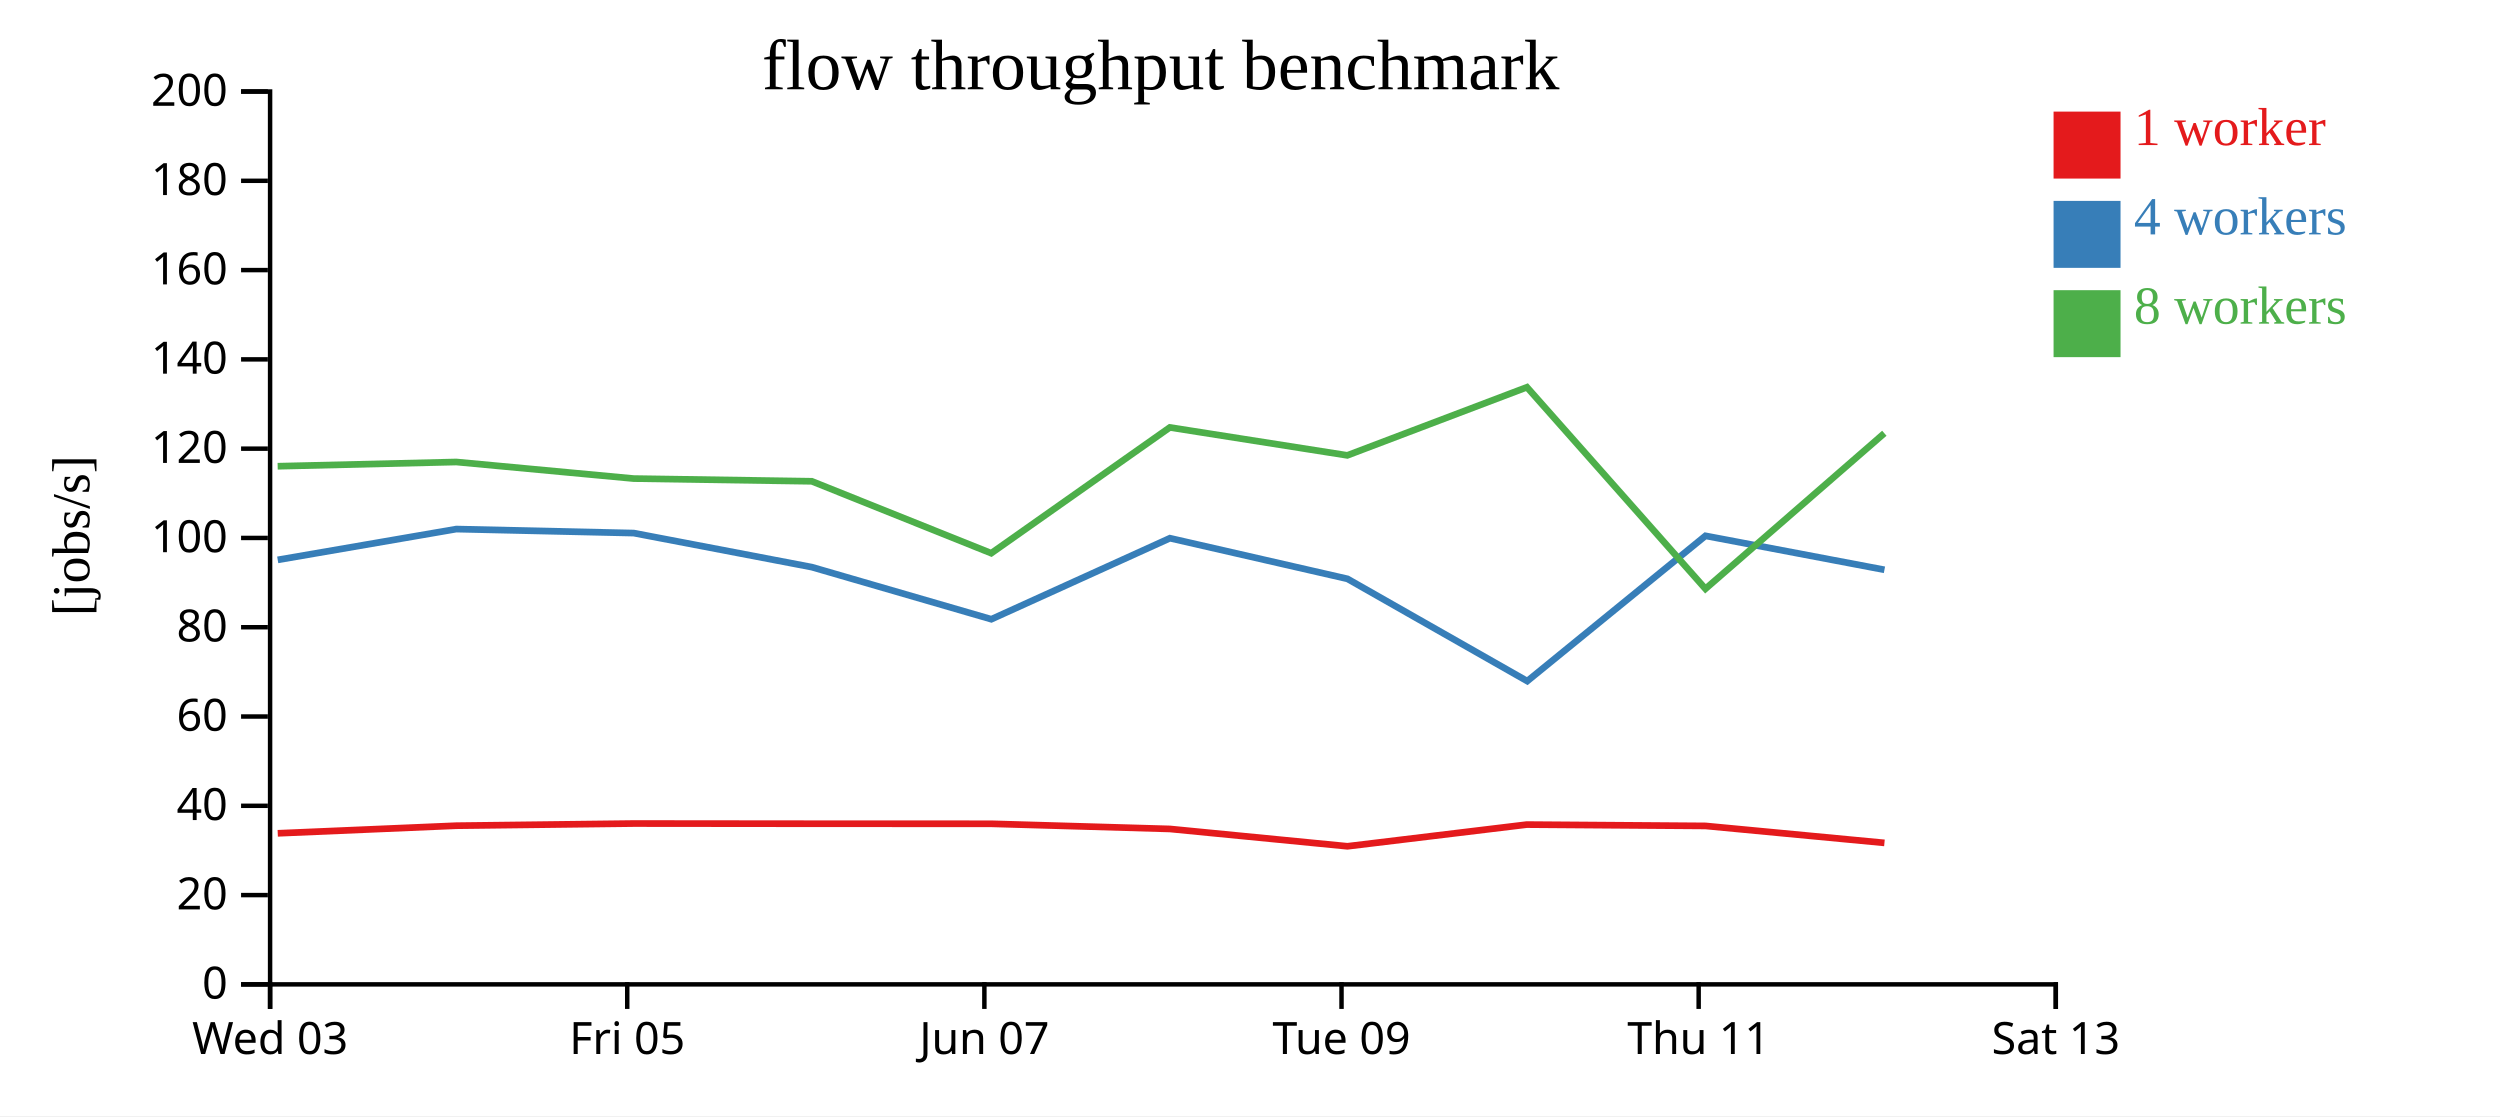
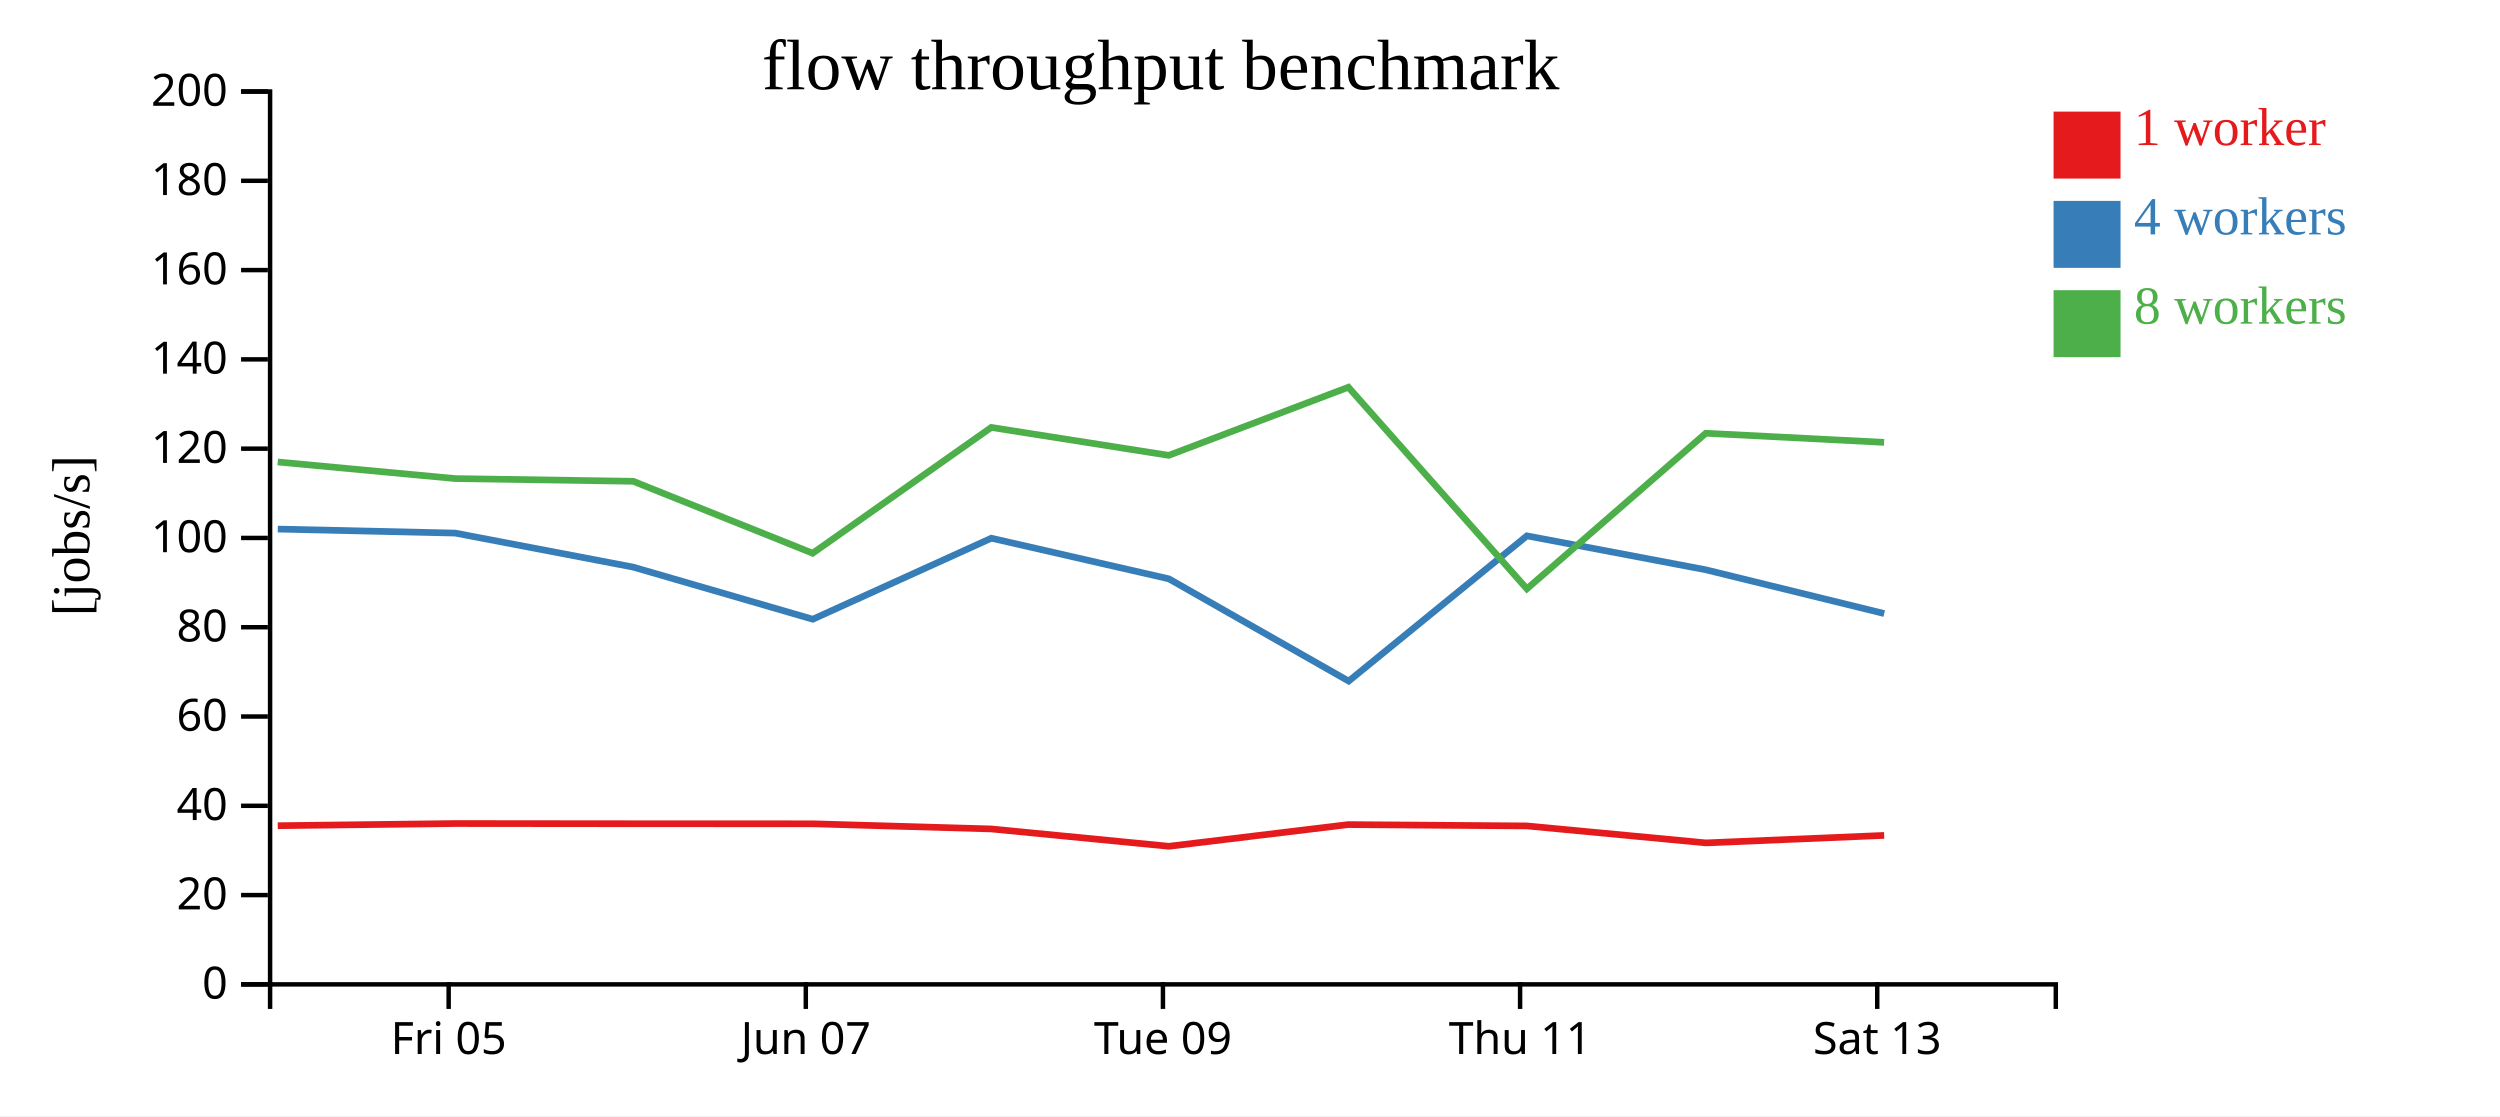
<svg xmlns="http://www.w3.org/2000/svg" width="560" height="250">
  <rect width="100%" height="100%" fill="white" />
  <g transform="translate(60,20)">
    <g transform="translate(0,200)" fill="none" font-size="10" font-family="sans-serif" text-anchor="middle">
      <path class="domain" stroke="currentColor" d="M0.5,6V0.5H400.5V6" />
-       <g class="tick" opacity="1" transform="translate(0.5,0)">
-         <line stroke="currentColor" y2="6" />
-         <text fill="currentColor" y="9" dy="0.71em">Wed 03</text>
-       </g>
-       <g class="tick" opacity="1" transform="translate(80.5,0)">
+       <g class="tick" opacity="1" transform="translate(40.5,0)">
        <line stroke="currentColor" y2="6" />
        <text fill="currentColor" y="9" dy="0.71em">Fri 05</text>
      </g>
-       <g class="tick" opacity="1" transform="translate(160.5,0)">
+       <g class="tick" opacity="1" transform="translate(120.5,0)">
        <line stroke="currentColor" y2="6" />
        <text fill="currentColor" y="9" dy="0.71em">Jun 07</text>
      </g>
-       <g class="tick" opacity="1" transform="translate(240.5,0)">
+       <g class="tick" opacity="1" transform="translate(200.5,0)">
        <line stroke="currentColor" y2="6" />
        <text fill="currentColor" y="9" dy="0.71em">Tue 09</text>
      </g>
-       <g class="tick" opacity="1" transform="translate(320.5,0)">
+       <g class="tick" opacity="1" transform="translate(280.5,0)">
        <line stroke="currentColor" y2="6" />
        <text fill="currentColor" y="9" dy="0.71em">Thu 11</text>
      </g>
-       <g class="tick" opacity="1" transform="translate(400.5,0)">
+       <g class="tick" opacity="1" transform="translate(360.5,0)">
        <line stroke="currentColor" y2="6" />
        <text fill="currentColor" y="9" dy="0.71em">Sat 13</text>
      </g>
    </g>
    <g fill="none" font-size="10" font-family="sans-serif" text-anchor="end">
      <path class="domain" stroke="currentColor" d="M-6,200.5H0.5V0.5H-6" />
      <g class="tick" opacity="1" transform="translate(0,200.5)">
        <line stroke="currentColor" x2="-6" />
        <text fill="currentColor" x="-9" dy="0.32em">0</text>
      </g>
      <g class="tick" opacity="1" transform="translate(0,180.5)">
        <line stroke="currentColor" x2="-6" />
        <text fill="currentColor" x="-9" dy="0.32em">20</text>
      </g>
      <g class="tick" opacity="1" transform="translate(0,160.5)">
        <line stroke="currentColor" x2="-6" />
        <text fill="currentColor" x="-9" dy="0.32em">40</text>
      </g>
      <g class="tick" opacity="1" transform="translate(0,140.5)">
        <line stroke="currentColor" x2="-6" />
        <text fill="currentColor" x="-9" dy="0.32em">60</text>
      </g>
      <g class="tick" opacity="1" transform="translate(0,120.5)">
        <line stroke="currentColor" x2="-6" />
        <text fill="currentColor" x="-9" dy="0.32em">80</text>
      </g>
      <g class="tick" opacity="1" transform="translate(0,100.5)">
        <line stroke="currentColor" x2="-6" />
        <text fill="currentColor" x="-9" dy="0.32em">100</text>
      </g>
      <g class="tick" opacity="1" transform="translate(0,80.5)">
        <line stroke="currentColor" x2="-6" />
        <text fill="currentColor" x="-9" dy="0.32em">120</text>
      </g>
      <g class="tick" opacity="1" transform="translate(0,60.5)">
        <line stroke="currentColor" x2="-6" />
        <text fill="currentColor" x="-9" dy="0.32em">140</text>
      </g>
      <g class="tick" opacity="1" transform="translate(0,40.5)">
        <line stroke="currentColor" x2="-6" />
        <text fill="currentColor" x="-9" dy="0.32em">160</text>
      </g>
      <g class="tick" opacity="1" transform="translate(0,20.5)">
        <line stroke="currentColor" x2="-6" />
        <text fill="currentColor" x="-9" dy="0.32em">180</text>
      </g>
      <g class="tick" opacity="1" transform="translate(0,0.5)">
        <line stroke="currentColor" x2="-6" />
        <text fill="currentColor" x="-9" dy="0.32em">200</text>
      </g>
    </g>
    <text text-anchor="middle" style="font-size: 12px" transform="rotate(-90)" y="-40" x="-100">[jobs/s]</text>
    <text text-anchor="middle" style="font-size: 16px" y="0" x="200">flow throughput benchmark</text>
-     <path class="line" fill="none" stroke="#e41a1c" stroke-width="1.5" d="M2.212,166.662L42.212,164.957L81.959,164.473L121.844,164.514L162.039,164.529L202.053,165.683L241.82,169.568L281.991,164.709L322.024,165.006L362.114,168.808" />
-     <path class="line" fill="none" stroke="#377eb8" stroke-width="1.5" d="M2.208,105.411L42.219,98.512L81.959,99.41L121.861,107.04L162.055,118.708L202.063,100.557L241.826,109.66L282.104,132.566L322.026,100.027L362.117,107.635" />
-     <path class="line" fill="none" stroke="#4daf4a" stroke-width="1.5" d="M2.195,84.438L42.209,83.486L81.943,87.201L121.843,87.809L162.034,103.92L202.04,75.746L241.797,82.001L282.038,66.738L322.018,111.899L362.093,77.049" />
+     <path class="line" fill="none" stroke="#e41a1c" stroke-width="1.5" d="M2.212,164.957L41.959,164.473L81.844,164.514L122.039,164.529L162.053,165.683L201.82,169.568L241.991,164.709L282.024,165.006L322.114,168.808L362.051,167.131" />
+     <path class="line" fill="none" stroke="#377eb8" stroke-width="1.5" d="M2.219,98.512L41.959,99.41L81.861,107.04L122.055,118.708L162.063,100.557L201.826,109.66L242.104,132.566L282.026,100.027L322.117,107.635L362.064,117.437" />
+     <path class="line" fill="none" stroke="#4daf4a" stroke-width="1.5" d="M2.209,83.486L41.943,87.201L81.843,87.809L122.034,103.92L162.04,75.746L201.797,82.001L242.038,66.738L282.018,111.899L322.093,77.049L362.04,79.091" />
    <rect class="dot" x="400" y="5" width="15" height="15" style="fill: #e41a1c;" />
    <rect class="dot" x="400" y="25" width="15" height="15" style="fill: #377eb8;" />
    <rect class="dot" x="400" y="45" width="15" height="15" style="fill: #4daf4a;" />
    <text class="label" x="418" y="12.5" style="fill: #e41a1c; alignment-baseline: middle;" text-anchor="left">1 worker</text>
    <text class="label" x="418" y="32.5" style="fill: #377eb8; alignment-baseline: middle;" text-anchor="left">4 workers</text>
    <text class="label" x="418" y="52.5" style="fill: #4daf4a; alignment-baseline: middle;" text-anchor="left">8 workers</text>
  </g>
</svg>
